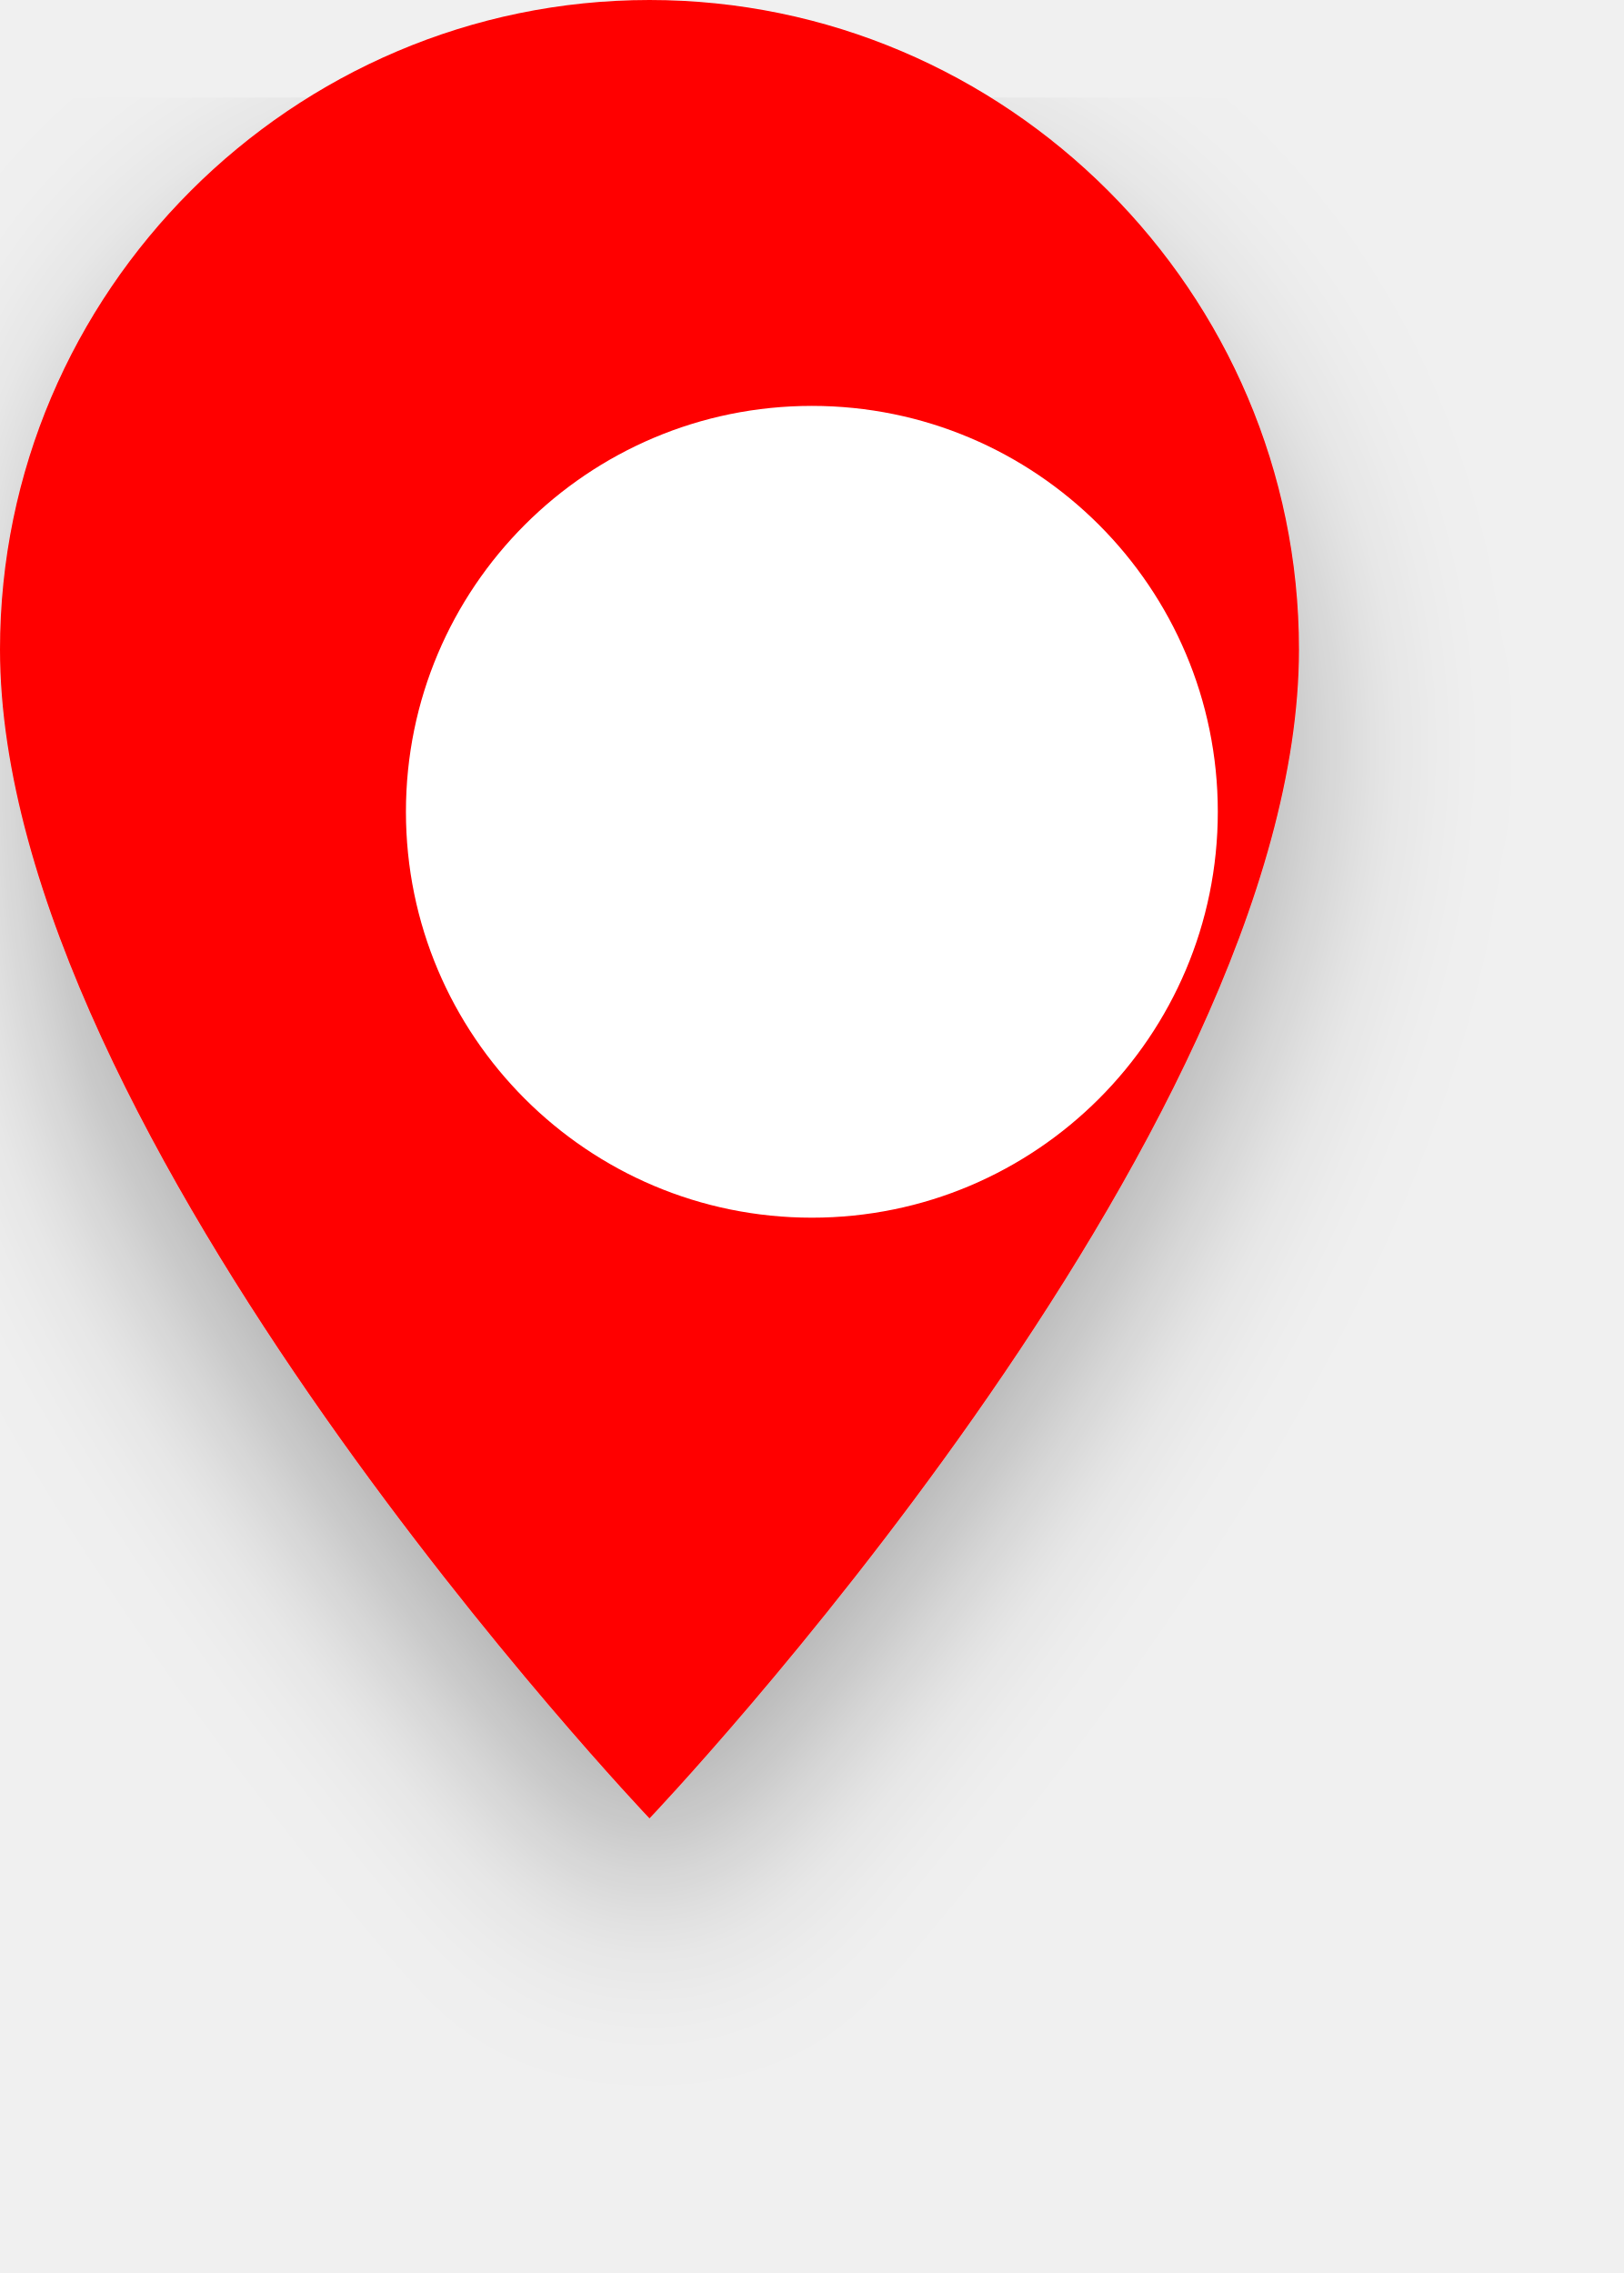
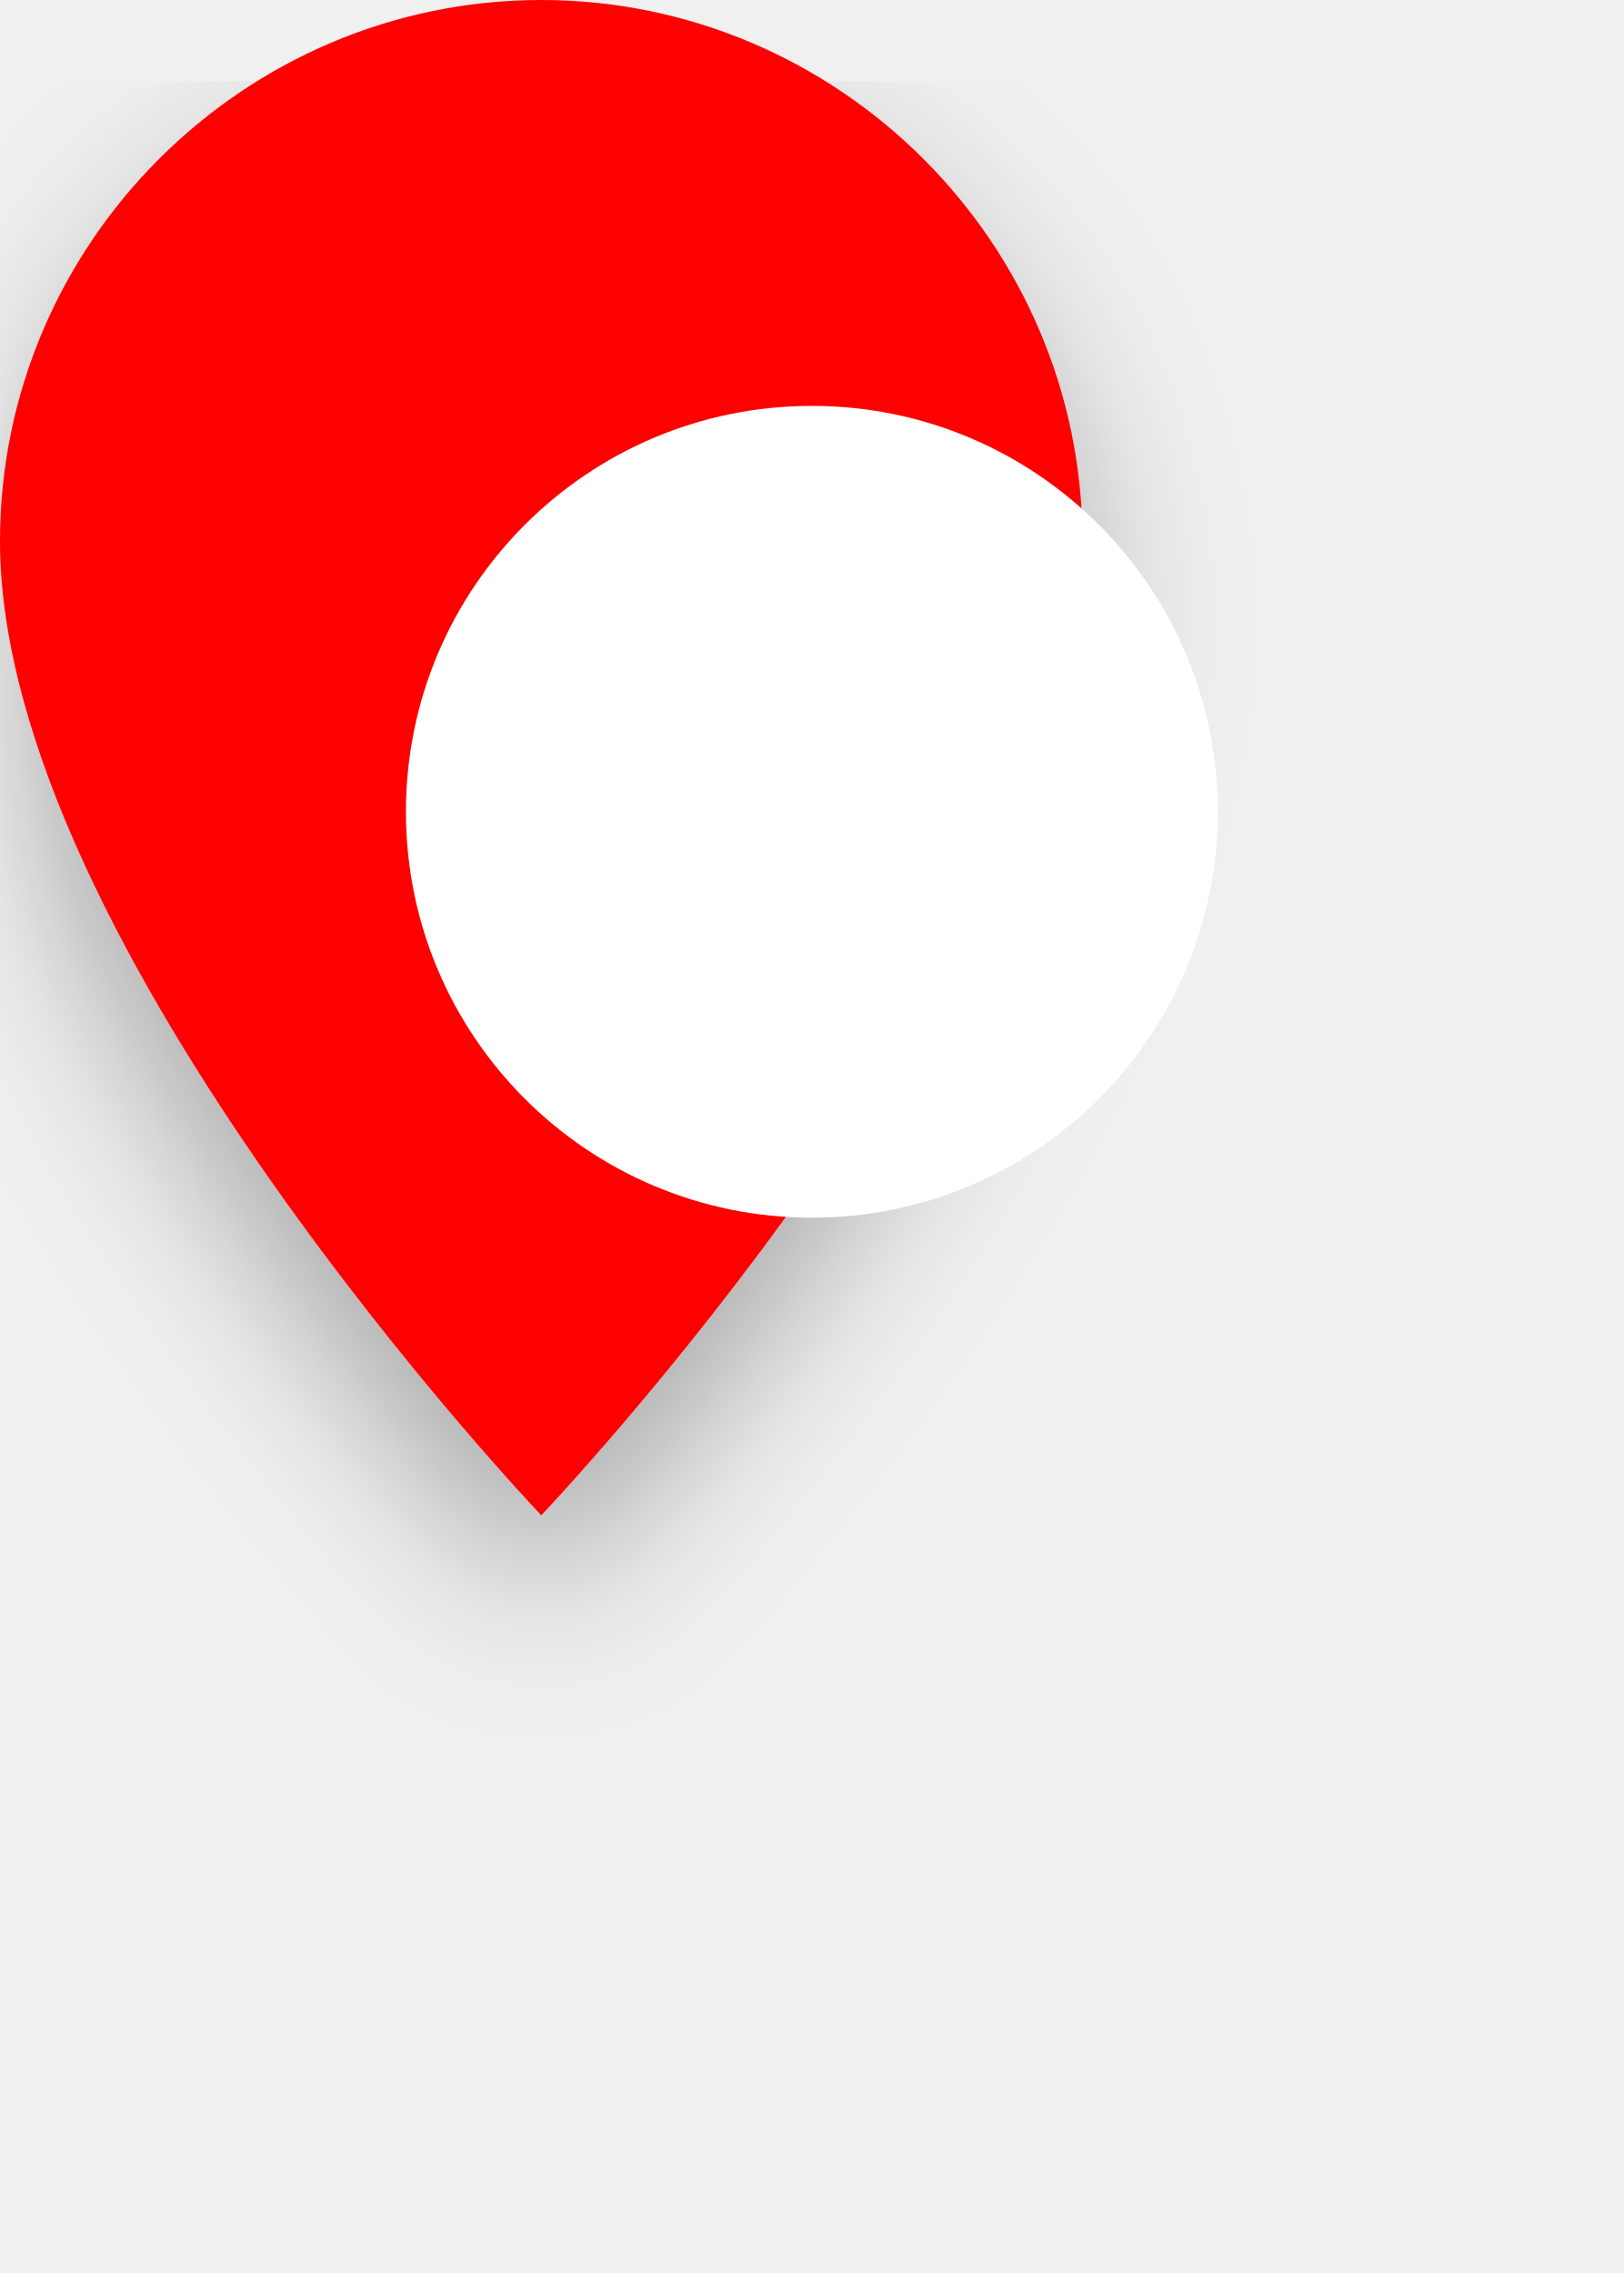
- <svg xmlns="http://www.w3.org/2000/svg" width="50" height="70" viewBox="0 0 50 70">
+ <svg xmlns="http://www.w3.org/2000/svg" width="60" height="84" viewBox="0 0 60 84">
  <path d="M20 0C9 0 0 9 0 20C0 35 20 56 20 56C20 56 40 35 40 20C40 9 31 0 20 0Z" fill="#FF0000" filter="drop-shadow(0px 3px 3px rgba(0,0,0,0.3))" />
-   <circle cx="25" cy="25" r="12.5" fill="white" />
+   <circle cx="30" cy="30" r="15" fill="white" />
</svg>
